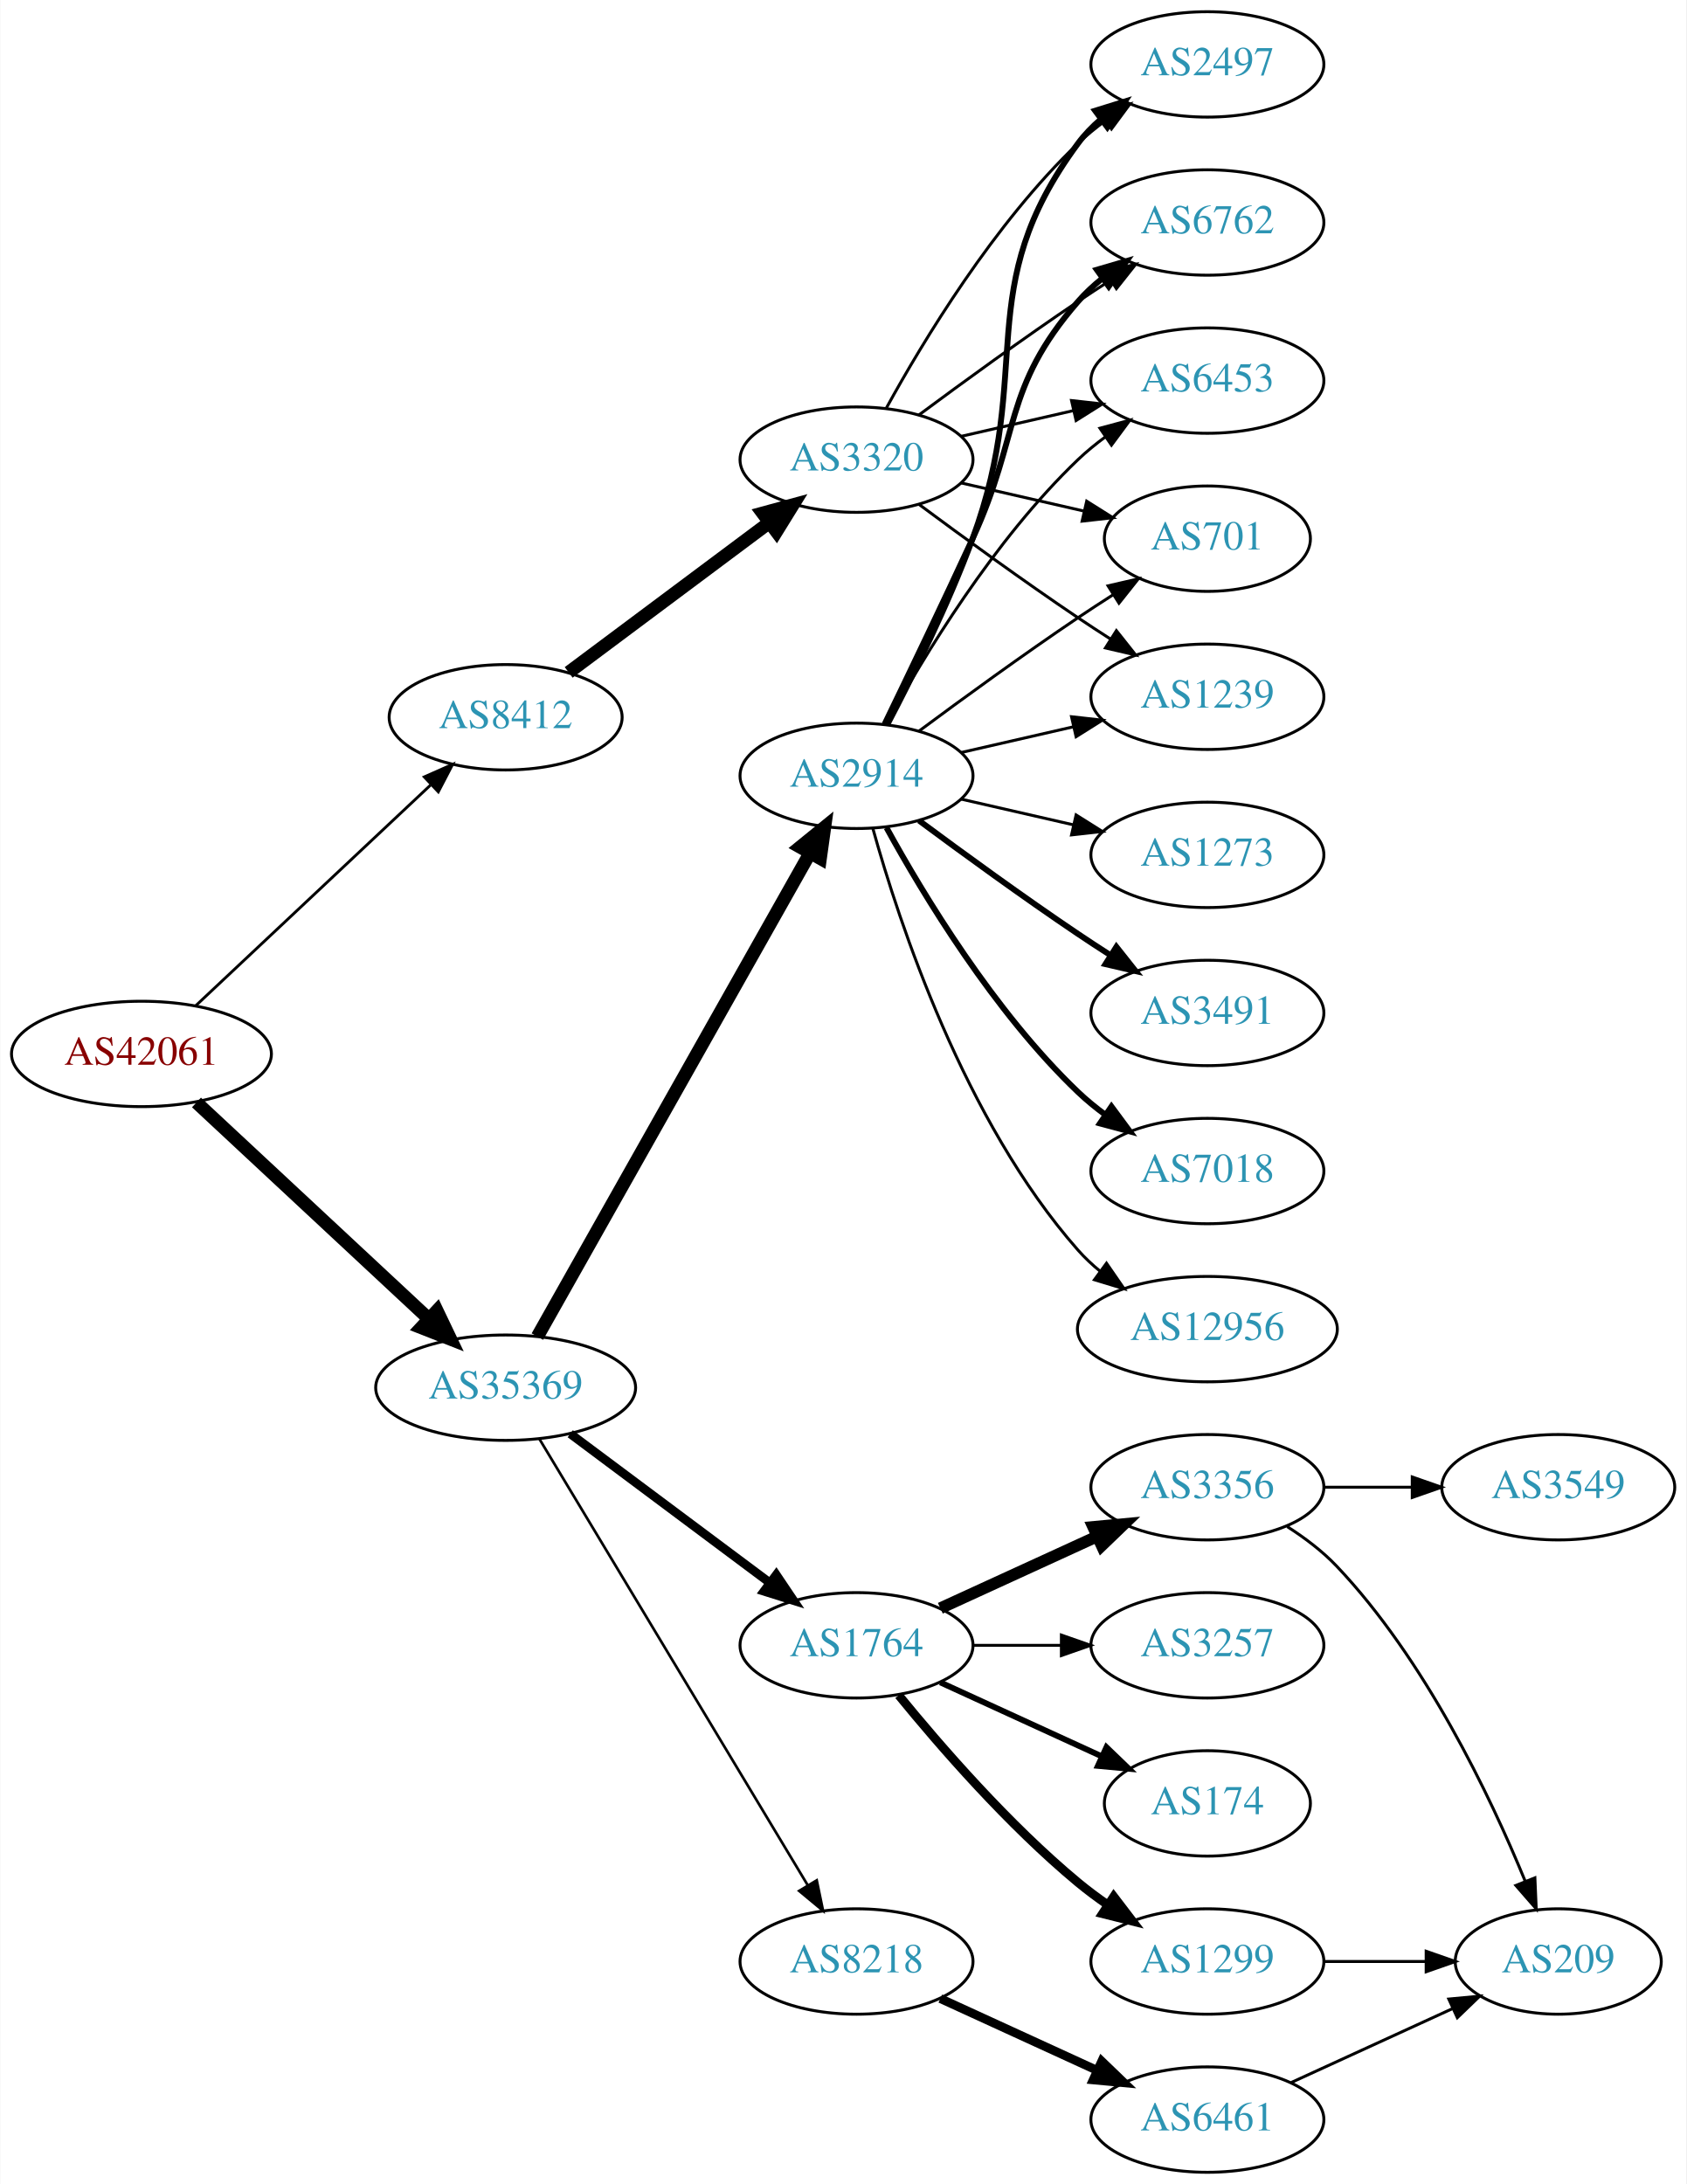
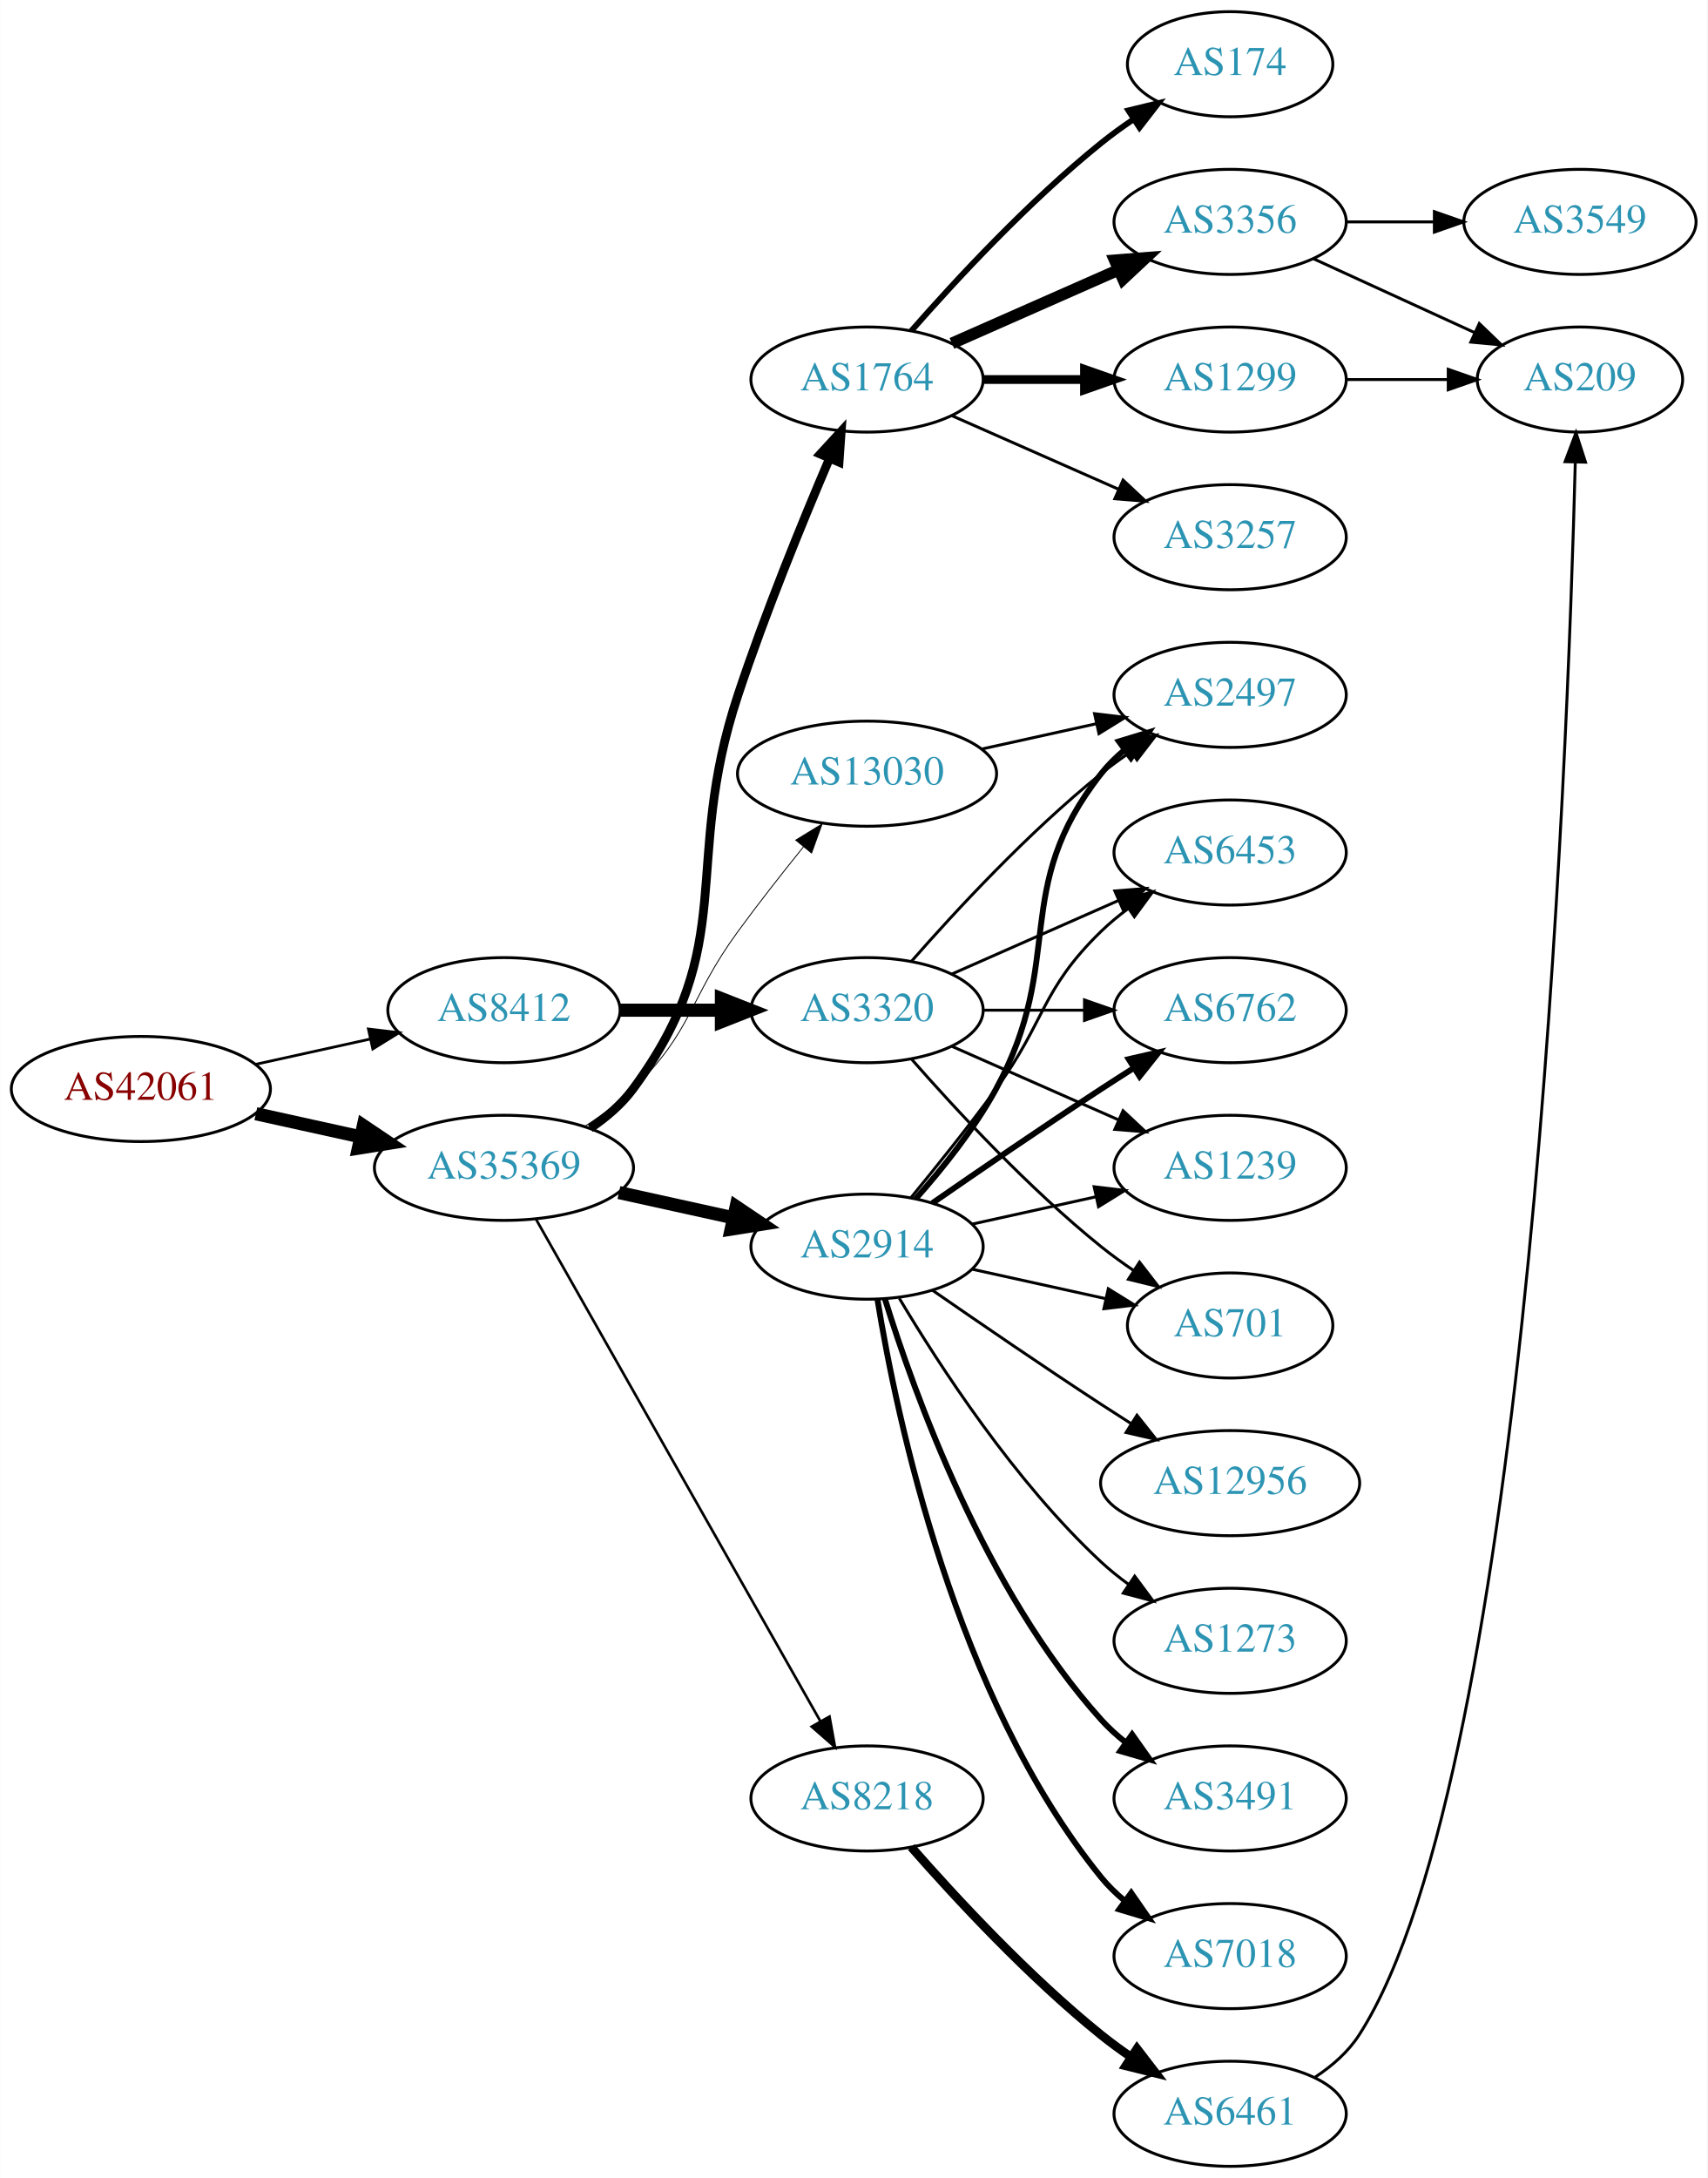
- <svg xmlns="http://www.w3.org/2000/svg" xmlns:xlink="http://www.w3.org/1999/xlink" width="576pt" height="746pt" viewBox="0.00 0.00 575.76 746.00">
+ <svg xmlns="http://www.w3.org/2000/svg" xmlns:xlink="http://www.w3.org/1999/xlink" width="585pt" height="746pt" viewBox="0.00 0.00 584.86 746.00">
  <g id="graph0" class="graph" transform="scale(1 1) rotate(0) translate(4 742)">
-     <polygon fill="white" stroke="none" points="-4,4 -4,-742 571.762,-742 571.762,4 -4,4" />
+     <polygon fill="white" stroke="none" points="-4,4 -4,-742 580.862,-742 580.862,4 -4,4" />
    <g id="node1" class="node">
      <g id="a_node1">
        <a xlink:href="/asn/42061" xlink:title="AS42061 ~ LINZAG-AS [AT]">
-           <ellipse fill="#ffffff" stroke="black" cx="44.196" cy="-382" rx="44.393" ry="18" />
-           <text text-anchor="middle" x="44.196" y="-378.3" font-family="Times,serif" font-size="14.00" fill="#880000">AS42061</text>
+           <ellipse fill="#ffffff" stroke="black" cx="44.196" cy="-369" rx="44.393" ry="18" />
+           <text text-anchor="middle" x="44.196" y="-365.3" font-family="Times,serif" font-size="14.00" fill="#880000">AS42061</text>
        </a>
      </g>
    </g>
    <g id="node2" class="node">
      <g id="a_node2">
        <a xlink:href="/asn/8412" xlink:title="AS8412 ~ Rennweg 97-99 [AT]">
-           <ellipse fill="#ffffff" stroke="black" cx="168.588" cy="-497" rx="39.794" ry="18" />
-           <text text-anchor="middle" x="168.588" y="-493.3" font-family="Times,serif" font-size="14.00" fill="#2c94b3">AS8412</text>
+           <ellipse fill="#ffffff" stroke="black" cx="168.588" cy="-396" rx="39.794" ry="18" />
+           <text text-anchor="middle" x="168.588" y="-392.3" font-family="Times,serif" font-size="14.00" fill="#2c94b3">AS8412</text>
        </a>
      </g>
    </g>
    <g id="edge1" class="edge">
-       <path fill="none" stroke="black" stroke-width="0.964" d="M62.732,-398.477C83.754,-418.229 119.12,-451.459 142.898,-473.801" />
-       <polygon fill="black" stroke="black" stroke-width="0.964" points="140.795,-476.628 150.48,-480.925 145.588,-471.526 140.795,-476.628" />
+       <path fill="none" stroke="black" stroke-width="0.931" d="M83.586,-377.469C95.977,-380.202 109.824,-383.257 122.644,-386.085" />
+       <polygon fill="black" stroke="black" stroke-width="0.931" points="122.14,-389.558 132.659,-388.295 123.648,-382.722 122.14,-389.558" />
    </g>
    <g id="node3" class="node">
      <g id="a_node3">
        <a xlink:href="/asn/35369" xlink:title="AS35369 ~ LINZAG-TELEKOM-AS [AT]">
-           <ellipse fill="#ffffff" stroke="black" cx="168.588" cy="-268" rx="44.393" ry="18" />
-           <text text-anchor="middle" x="168.588" y="-264.3" font-family="Times,serif" font-size="14.00" fill="#2c94b3">AS35369</text>
+           <ellipse fill="#ffffff" stroke="black" cx="168.588" cy="-342" rx="44.393" ry="18" />
+           <text text-anchor="middle" x="168.588" y="-338.3" font-family="Times,serif" font-size="14.00" fill="#2c94b3">AS35369</text>
        </a>
      </g>
    </g>
    <g id="edge2" class="edge">
-       <path fill="none" stroke="black" stroke-width="4.5" d="M62.993,-365.423C83.841,-346.005 118.534,-313.691 142.202,-291.646" />
-       <polygon fill="black" stroke="black" stroke-width="4.5" points="145.136,-294.294 149.77,-284.597 139.769,-288.531 145.136,-294.294" />
+       <path fill="none" stroke="black" stroke-width="4.5" d="M83.586,-360.531C94.978,-358.018 107.6,-355.233 119.525,-352.603" />
+       <polygon fill="black" stroke="black" stroke-width="4.5" points="120.418,-356.438 129.335,-350.439 118.721,-348.748 120.418,-356.438" />
    </g>
    <g id="node4" class="node">
      <g id="a_node4">
        <a xlink:href="/asn/3320" xlink:title="AS3320 ~ DTAG [DE]">
-           <ellipse fill="#ffffff" stroke="black" cx="288.431" cy="-585" rx="39.794" ry="18" />
-           <text text-anchor="middle" x="288.431" y="-581.3" font-family="Times,serif" font-size="14.00" fill="#2c94b3">AS3320</text>
+           <ellipse fill="#ffffff" stroke="black" cx="292.98" cy="-396" rx="39.794" ry="18" />
+           <text text-anchor="middle" x="292.98" y="-392.3" font-family="Times,serif" font-size="14.00" fill="#2c94b3">AS3320</text>
        </a>
      </g>
    </g>
    <g id="edge3" class="edge">
-       <path fill="none" stroke="black" stroke-width="4.5" d="M190.115,-512.328C209.093,-526.501 237.484,-547.702 258.709,-563.552" />
-       <polygon fill="black" stroke="black" stroke-width="4.5" points="256.376,-566.723 266.744,-569.552 261.088,-560.414 256.376,-566.723" />
+       <path fill="none" stroke="black" stroke-width="4.5" d="M208.314,-396C219.252,-396 231.303,-396 242.769,-396" />
+       <polygon fill="black" stroke="black" stroke-width="4.5" points="243.087,-399.938 253.087,-396 243.087,-392.063 243.087,-399.938" />
    </g>
    <g id="node10" class="node">
      <g id="a_node10">
        <a xlink:href="/asn/2914" xlink:title="AS2914 ~ NTT America, Inc. [US]">
-           <ellipse fill="#ffffff" stroke="black" cx="288.431" cy="-477" rx="39.794" ry="18" />
-           <text text-anchor="middle" x="288.431" y="-473.3" font-family="Times,serif" font-size="14.00" fill="#2c94b3">AS2914</text>
+           <ellipse fill="#ffffff" stroke="black" cx="292.98" cy="-315" rx="39.794" ry="18" />
+           <text text-anchor="middle" x="292.98" y="-311.3" font-family="Times,serif" font-size="14.00" fill="#2c94b3">AS2914</text>
        </a>
      </g>
    </g>
    <g id="edge9" class="edge">
-       <path fill="none" stroke="black" stroke-width="4.5" d="M179.433,-285.46C200.098,-322.112 248.105,-407.254 272.551,-450.61" />
-       <polygon fill="black" stroke="black" stroke-width="4.5" points="269.19,-452.666 277.531,-459.443 276.05,-448.798 269.19,-452.666" />
+       <path fill="none" stroke="black" stroke-width="4.5" d="M207.978,-333.531C220.369,-330.798 234.216,-327.743 247.036,-324.915" />
+       <polygon fill="black" stroke="black" stroke-width="4.5" points="248.134,-328.705 257.051,-322.705 246.438,-321.015 248.134,-328.705" />
    </g>
    <g id="node11" class="node">
      <g id="a_node11">
-         <a xlink:href="/asn/1764" xlink:title="AS1764 ~ NEXTLAYER-AS [AT]">
-           <ellipse fill="#ffffff" stroke="black" cx="288.431" cy="-180" rx="39.794" ry="18" />
-           <text text-anchor="middle" x="288.431" y="-176.3" font-family="Times,serif" font-size="14.00" fill="#2c94b3">AS1764</text>
+         <a xlink:href="/asn/8218" xlink:title="AS8218 ~ legacy Neotelecoms [FR]">
+           <ellipse fill="#ffffff" stroke="black" cx="292.98" cy="-126" rx="39.794" ry="18" />
+           <text text-anchor="middle" x="292.98" y="-122.3" font-family="Times,serif" font-size="14.00" fill="#2c94b3">AS8218</text>
        </a>
      </g>
    </g>
    <g id="edge10" class="edge">
-       <path fill="none" stroke="black" stroke-width="3" d="M190.656,-252.267C209.625,-238.102 237.67,-217.159 258.693,-201.46" />
-       <polygon fill="black" stroke="black" stroke-width="3" points="261.022,-204.089 266.94,-195.302 256.833,-198.481 261.022,-204.089" />
+       <path fill="none" stroke="black" stroke-width="0.9" d="M179.604,-324.324C201.084,-286.416 251.677,-197.127 276.998,-152.441" />
+       <polygon fill="black" stroke="black" stroke-width="0.9" points="280.113,-154.043 281.998,-143.617 274.023,-150.592 280.113,-154.043" />
    </g>
    <g id="node12" class="node">
      <g id="a_node12">
-         <a xlink:href="/asn/8218" xlink:title="AS8218 ~ legacy Neotelecoms [FR]">
-           <ellipse fill="#ffffff" stroke="black" cx="288.431" cy="-72" rx="39.794" ry="18" />
-           <text text-anchor="middle" x="288.431" y="-68.3" font-family="Times,serif" font-size="14.00" fill="#2c94b3">AS8218</text>
+         <a xlink:href="/asn/1764" xlink:title="AS1764 ~ NEXTLAYER-AS [AT]">
+           <ellipse fill="#ffffff" stroke="black" cx="292.98" cy="-612" rx="39.794" ry="18" />
+           <text text-anchor="middle" x="292.98" y="-608.3" font-family="Times,serif" font-size="14.00" fill="#2c94b3">AS1764</text>
        </a>
      </g>
    </g>
    <g id="edge11" class="edge">
-       <path fill="none" stroke="black" stroke-width="0.9" d="M180.046,-250.606C200.793,-216.1 247.26,-138.814 271.707,-98.153" />
-       <polygon fill="black" stroke="black" stroke-width="0.9" points="274.843,-99.728 276.996,-89.355 268.844,-96.121 274.843,-99.728" />
+       <path fill="none" stroke="black" stroke-width="3" d="M198.146,-355.555C203.645,-359.26 208.895,-363.737 212.784,-369 249.688,-418.941 229.219,-445.066 248.784,-504 258.109,-532.088 270.914,-563.412 280.159,-585.061" />
+       <polygon fill="black" stroke="black" stroke-width="3" points="276.96,-586.481 284.13,-594.28 283.388,-583.712 276.96,-586.481" />
+     </g>
+     <g id="node13" class="node">
+       <g id="a_node13">
+         <a xlink:href="/asn/13030" xlink:title="AS13030 ~ Init7 (Switzerland) Ltd. [CH]">
+           <ellipse fill="#ffffff" stroke="black" cx="292.98" cy="-477" rx="44.393" ry="18" />
+           <text text-anchor="middle" x="292.98" y="-473.3" font-family="Times,serif" font-size="14.00" fill="#2c94b3">AS13030</text>
+         </a>
+       </g>
+     </g>
+     <g id="edge12" class="edge">
+       <path fill="none" stroke="black" stroke-width="0.3" d="M196.472,-356.329C202.196,-360.036 207.962,-364.318 212.784,-369 233.478,-389.094 231.759,-399.716 248.784,-423 255.837,-432.646 263.935,-442.954 271.2,-451.951" />
+       <polygon fill="black" stroke="black" stroke-width="0.3" points="268.554,-454.245 277.583,-459.789 273.982,-449.825 268.554,-454.245" />
    </g>
    <g id="node5" class="node">
      <g id="a_node5">
-         <a xlink:href="/asn/701" xlink:title="AS701 ~ UUNET [US]">
-           <ellipse fill="#ffffff" stroke="black" cx="408.273" cy="-558" rx="35.194" ry="18" />
-           <text text-anchor="middle" x="408.273" y="-554.3" font-family="Times,serif" font-size="14.00" fill="#2c94b3">AS701</text>
+         <a xlink:href="/asn/6762" xlink:title="AS6762 ~ TELECOM ITALIA SPARKLE S.p.A. [IT]">
+           <ellipse fill="#ffffff" stroke="black" cx="417.373" cy="-396" rx="39.794" ry="18" />
+           <text text-anchor="middle" x="417.373" y="-392.3" font-family="Times,serif" font-size="14.00" fill="#2c94b3">AS6762</text>
        </a>
      </g>
    </g>
    <g id="edge4" class="edge">
-       <path fill="none" stroke="black" d="M324.15,-577.045C337.243,-574.045 352.265,-570.604 365.906,-567.478" />
-       <polygon fill="black" stroke="black" points="367.047,-570.807 376.013,-565.162 365.484,-563.984 367.047,-570.807" />
+       <path fill="none" stroke="black" d="M332.706,-396C343.644,-396 355.695,-396 367.161,-396" />
+       <polygon fill="black" stroke="black" points="367.479,-399.5 377.479,-396 367.479,-392.5 367.479,-399.5" />
    </g>
    <g id="node6" class="node">
      <g id="a_node6">
        <a xlink:href="/asn/1239" xlink:title="AS1239 ~ Sprint [US]">
-           <ellipse fill="#ffffff" stroke="black" cx="408.273" cy="-504" rx="39.794" ry="18" />
-           <text text-anchor="middle" x="408.273" y="-500.3" font-family="Times,serif" font-size="14.00" fill="#2c94b3">AS1239</text>
+           <ellipse fill="#ffffff" stroke="black" cx="417.373" cy="-342" rx="39.794" ry="18" />
+           <text text-anchor="middle" x="417.373" y="-338.3" font-family="Times,serif" font-size="14.00" fill="#2c94b3">AS1239</text>
        </a>
      </g>
    </g>
    <g id="edge5" class="edge">
-       <path fill="none" stroke="black" d="M309.761,-569.723C324.623,-558.696 345.368,-543.593 364.077,-531 367.626,-528.611 371.377,-526.161 375.125,-523.758" />
-       <polygon fill="black" stroke="black" points="377.193,-526.591 383.774,-518.288 373.451,-520.675 377.193,-526.591" />
+       <path fill="none" stroke="black" d="M322.06,-383.611C339.008,-376.134 360.805,-366.517 379.174,-358.412" />
+       <polygon fill="black" stroke="black" points="380.688,-361.57 388.424,-354.331 377.862,-355.166 380.688,-361.57" />
    </g>
    <g id="node7" class="node">
      <g id="a_node7">
        <a xlink:href="/asn/2497" xlink:title="AS2497 ~ Internet Initiative Japan Inc. [JP]">
-           <ellipse fill="#ffffff" stroke="black" cx="408.273" cy="-720" rx="39.794" ry="18" />
-           <text text-anchor="middle" x="408.273" y="-716.3" font-family="Times,serif" font-size="14.00" fill="#2c94b3">AS2497</text>
+           <ellipse fill="#ffffff" stroke="black" cx="417.373" cy="-504" rx="39.794" ry="18" />
+           <text text-anchor="middle" x="417.373" y="-500.3" font-family="Times,serif" font-size="14.00" fill="#2c94b3">AS2497</text>
        </a>
      </g>
    </g>
    <g id="edge6" class="edge">
-       <path fill="none" stroke="black" d="M298.672,-602.713C311.218,-625.561 335.394,-665.611 364.077,-693 366.946,-695.739 370.134,-698.347 373.443,-700.785" />
-       <polygon fill="black" stroke="black" points="371.567,-703.742 381.803,-706.477 375.507,-697.956 371.567,-703.742" />
+       <path fill="none" stroke="black" d="M308.133,-412.663C323.234,-429.894 348.355,-457.024 373.176,-477 376.432,-479.62 379.957,-482.192 383.542,-484.646" />
+       <polygon fill="black" stroke="black" points="381.629,-487.577 391.914,-490.121 385.46,-481.719 381.629,-487.577" />
    </g>
    <g id="node8" class="node">
      <g id="a_node8">
-         <a xlink:href="/asn/6762" xlink:title="AS6762 ~ TELECOM ITALIA SPARKLE S.p.A. [IT]">
-           <ellipse fill="#ffffff" stroke="black" cx="408.273" cy="-666" rx="39.794" ry="18" />
-           <text text-anchor="middle" x="408.273" y="-662.3" font-family="Times,serif" font-size="14.00" fill="#2c94b3">AS6762</text>
+         <a xlink:href="/asn/701" xlink:title="AS701 ~ UUNET [US]">
+           <ellipse fill="#ffffff" stroke="black" cx="417.373" cy="-288" rx="35.194" ry="18" />
+           <text text-anchor="middle" x="417.373" y="-284.3" font-family="Times,serif" font-size="14.00" fill="#2c94b3">AS701</text>
        </a>
      </g>
    </g>
    <g id="edge7" class="edge">
-       <path fill="none" stroke="black" d="M309.761,-600.277C324.623,-611.304 345.368,-626.407 364.077,-639 367.626,-641.389 371.377,-643.839 375.125,-646.242" />
-       <polygon fill="black" stroke="black" points="373.451,-649.325 383.774,-651.712 377.193,-643.409 373.451,-649.325" />
+       <path fill="none" stroke="black" d="M308.133,-379.337C323.234,-362.106 348.355,-334.976 373.176,-315 376.682,-312.179 380.5,-309.413 384.368,-306.792" />
+       <polygon fill="black" stroke="black" points="386.325,-309.694 392.813,-301.318 382.518,-303.82 386.325,-309.694" />
    </g>
    <g id="node9" class="node">
      <g id="a_node9">
        <a xlink:href="/asn/6453" xlink:title="AS6453 ~ TATA COMMUNICATIONS (AMERICA) INC [US]">
-           <ellipse fill="#ffffff" stroke="black" cx="408.273" cy="-612" rx="39.794" ry="18" />
-           <text text-anchor="middle" x="408.273" y="-608.3" font-family="Times,serif" font-size="14.00" fill="#2c94b3">AS6453</text>
+           <ellipse fill="#ffffff" stroke="black" cx="417.373" cy="-450" rx="39.794" ry="18" />
+           <text text-anchor="middle" x="417.373" y="-446.3" font-family="Times,serif" font-size="14.00" fill="#2c94b3">AS6453</text>
        </a>
      </g>
    </g>
    <g id="edge8" class="edge">
-       <path fill="none" stroke="black" d="M324.15,-592.955C336.15,-595.704 349.771,-598.825 362.463,-601.733" />
-       <polygon fill="black" stroke="black" points="361.866,-605.187 372.395,-604.009 363.429,-598.364 361.866,-605.187" />
-     </g>
-     <g id="edge23" class="edge">
-       <path fill="none" stroke="black" d="M309.761,-492.277C324.623,-503.304 345.368,-518.407 364.077,-531 367.895,-533.569 371.945,-536.21 375.975,-538.786" />
-       <polygon fill="black" stroke="black" points="374.344,-541.895 384.669,-544.271 378.079,-535.975 374.344,-541.895" />
+       <path fill="none" stroke="black" d="M322.06,-408.389C339.008,-415.866 360.805,-425.483 379.174,-433.588" />
+       <polygon fill="black" stroke="black" points="377.862,-436.834 388.424,-437.669 380.688,-430.43 377.862,-436.834" />
+     </g>
+     <g id="edge19" class="edge">
+       <path fill="none" stroke="black" stroke-width="2" d="M315.337,-329.901C331.188,-340.877 353.391,-356.079 373.176,-369 376.758,-371.339 380.529,-373.759 384.289,-376.144" />
+       <polygon fill="black" stroke="black" stroke-width="2" points="382.623,-379.231 392.95,-381.596 386.352,-373.307 382.623,-379.231" />
    </g>
    <g id="edge16" class="edge">
-       <path fill="none" stroke="black" d="M324.15,-484.955C336.15,-487.704 349.771,-490.825 362.463,-493.733" />
-       <polygon fill="black" stroke="black" points="361.866,-497.187 372.395,-496.009 363.429,-490.364 361.866,-497.187" />
+       <path fill="none" stroke="black" d="M329.053,-322.737C342.24,-325.646 357.42,-328.995 371.386,-332.076" />
+       <polygon fill="black" stroke="black" points="370.776,-335.525 381.295,-334.262 372.284,-328.69 370.776,-335.525" />
+     </g>
+     <g id="edge15" class="edge">
+       <path fill="none" stroke="black" stroke-width="2" d="M309.652,-331.404C318.696,-341.579 329.718,-355.29 337.176,-369 361.355,-413.446 341.878,-437.246 373.176,-477 375.502,-479.953 378.245,-482.67 381.204,-485.147" />
+       <polygon fill="black" stroke="black" stroke-width="2" points="379.264,-488.064 389.401,-491.145 383.397,-482.415 379.264,-488.064" />
+     </g>
+     <g id="edge22" class="edge">
+       <path fill="none" stroke="black" d="M329.053,-307.263C343.287,-304.123 359.841,-300.471 374.686,-297.196" />
+       <polygon fill="black" stroke="black" points="375.628,-300.572 384.64,-295 374.12,-293.737 375.628,-300.572" />
+     </g>
+     <g id="edge20" class="edge">
+       <path fill="none" stroke="black" d="M307.983,-331.731C316.631,-342.25 327.823,-356.208 337.176,-369 354.201,-392.284 352.483,-402.906 373.176,-423 376.022,-425.763 379.195,-428.386 382.496,-430.834" />
+       <polygon fill="black" stroke="black" points="380.612,-433.786 390.843,-436.538 384.561,-428.006 380.612,-433.786" />
+     </g>
+     <g id="node15" class="node">
+       <g id="a_node15">
+         <a xlink:href="/asn/3491" xlink:title="AS3491 ~ PCCW Global, Inc. [US]">
+           <ellipse fill="#ffffff" stroke="black" cx="417.373" cy="-126" rx="39.794" ry="18" />
+           <text text-anchor="middle" x="417.373" y="-122.3" font-family="Times,serif" font-size="14.00" fill="#2c94b3">AS3491</text>
+         </a>
+       </g>
+     </g>
+     <g id="edge14" class="edge">
+       <path fill="none" stroke="black" stroke-width="2" d="M299.118,-297.06C309.021,-265.021 333.359,-197.188 373.176,-153 375.693,-150.208 378.564,-147.599 381.603,-145.188" />
+       <polygon fill="black" stroke="black" stroke-width="2" points="383.786,-147.93 389.911,-139.285 379.732,-142.224 383.786,-147.93" />
+     </g>
+     <g id="node16" class="node">
+       <g id="a_node16">
+         <a xlink:href="/asn/7018" xlink:title="AS7018 ~ AT&amp;T Services, Inc. [US]">
+           <ellipse fill="#ffffff" stroke="black" cx="417.373" cy="-72" rx="39.794" ry="18" />
+           <text text-anchor="middle" x="417.373" y="-68.3" font-family="Times,serif" font-size="14.00" fill="#2c94b3">AS7018</text>
+         </a>
+       </g>
    </g>
    <g id="edge17" class="edge">
-       <path fill="none" stroke="black" stroke-width="2" d="M298.998,-494.606C307.484,-510.745 319.784,-535.484 328.077,-558 349.538,-616.27 327.174,-643.059 364.077,-693 366.311,-696.023 368.994,-698.786 371.914,-701.293" />
-       <polygon fill="black" stroke="black" stroke-width="2" points="369.94,-704.186 380.058,-707.331 374.109,-698.563 369.94,-704.186" />
-     </g>
-     <g id="edge20" class="edge">
-       <path fill="none" stroke="black" stroke-width="2" d="M298.012,-494.633C305.936,-510.998 317.972,-536.065 328.077,-558 344.561,-593.781 338.243,-609.258 364.077,-639 366.542,-641.838 369.379,-644.477 372.397,-646.906" />
-       <polygon fill="black" stroke="black" stroke-width="2" points="370.507,-649.858 380.675,-652.836 374.583,-644.167 370.507,-649.858" />
-     </g>
-     <g id="edge22" class="edge">
-       <path fill="none" stroke="black" d="M298.672,-494.713C311.218,-517.561 335.394,-557.611 364.077,-585 366.946,-587.739 370.134,-590.347 373.443,-592.785" />
-       <polygon fill="black" stroke="black" points="371.567,-595.742 381.803,-598.477 375.507,-589.956 371.567,-595.742" />
+       <path fill="none" stroke="black" stroke-width="2" d="M296.561,-296.822C303.016,-257.003 323.088,-160.714 373.176,-99 375.545,-96.082 378.318,-93.388 381.295,-90.925" />
+       <polygon fill="black" stroke="black" stroke-width="2" points="383.486,-93.659 389.517,-84.948 379.371,-87.997 383.486,-93.659" />
    </g>
    <g id="node17" class="node">
      <g id="a_node17">
-         <a xlink:href="/asn/3491" xlink:title="AS3491 ~ PCCW Global, Inc. [US]">
-           <ellipse fill="#ffffff" stroke="black" cx="408.273" cy="-396" rx="39.794" ry="18" />
-           <text text-anchor="middle" x="408.273" y="-392.3" font-family="Times,serif" font-size="14.00" fill="#2c94b3">AS3491</text>
+         <a xlink:href="/asn/12956" xlink:title="AS12956 ~ TELXIUS [ES]">
+           <ellipse fill="#ffffff" stroke="black" cx="417.373" cy="-234" rx="44.393" ry="18" />
+           <text text-anchor="middle" x="417.373" y="-230.3" font-family="Times,serif" font-size="14.00" fill="#2c94b3">AS12956</text>
        </a>
      </g>
    </g>
    <g id="edge18" class="edge">
-       <path fill="none" stroke="black" stroke-width="2" d="M309.761,-461.723C324.623,-450.696 345.368,-435.593 364.077,-423 367.626,-420.611 371.377,-418.161 375.125,-415.758" />
-       <polygon fill="black" stroke="black" stroke-width="2" points="377.193,-418.591 383.774,-410.288 373.451,-412.675 377.193,-418.591" />
+       <path fill="none" stroke="black" d="M315.337,-300.099C331.188,-289.123 353.391,-273.921 373.176,-261 376.497,-258.831 379.98,-256.594 383.466,-254.379" />
+       <polygon fill="black" stroke="black" points="385.455,-257.262 392.048,-248.968 381.722,-251.34 385.455,-257.262" />
    </g>
    <g id="node18" class="node">
      <g id="a_node18">
-         <a xlink:href="/asn/7018" xlink:title="AS7018 ~ AT&amp;T Services, Inc. [US]">
-           <ellipse fill="#ffffff" stroke="black" cx="408.273" cy="-342" rx="39.794" ry="18" />
-           <text text-anchor="middle" x="408.273" y="-338.3" font-family="Times,serif" font-size="14.00" fill="#2c94b3">AS7018</text>
-         </a>
-       </g>
-     </g>
-     <g id="edge19" class="edge">
-       <path fill="none" stroke="black" stroke-width="2" d="M298.672,-459.287C311.218,-436.439 335.394,-396.389 364.077,-369 366.946,-366.261 370.134,-363.653 373.443,-361.215" />
-       <polygon fill="black" stroke="black" stroke-width="2" points="375.507,-364.044 381.803,-355.523 371.567,-358.258 375.507,-364.044" />
+         <a xlink:href="/asn/1273" xlink:title="AS1273 ~ Vodafone Group PLC [EU]">
+           <ellipse fill="#ffffff" stroke="black" cx="417.373" cy="-180" rx="39.794" ry="18" />
+           <text text-anchor="middle" x="417.373" y="-176.3" font-family="Times,serif" font-size="14.00" fill="#2c94b3">AS1273</text>
+         </a>
+       </g>
+     </g>
+     <g id="edge21" class="edge">
+       <path fill="none" stroke="black" d="M304.026,-297.329C317.597,-274.528 343.529,-234.528 373.176,-207 376.083,-204.301 379.296,-201.72 382.62,-199.297" />
+       <polygon fill="black" stroke="black" points="384.679,-202.13 390.998,-193.625 380.755,-196.333 384.679,-202.13" />
+     </g>
+     <g id="node14" class="node">
+       <g id="a_node14">
+         <a xlink:href="/asn/6461" xlink:title="AS6461 ~ Zayo Bandwidth [US]">
+           <ellipse fill="#ffffff" stroke="black" cx="417.373" cy="-18" rx="39.794" ry="18" />
+           <text text-anchor="middle" x="417.373" y="-14.3" font-family="Times,serif" font-size="14.00" fill="#2c94b3">AS6461</text>
+         </a>
+       </g>
+     </g>
+     <g id="edge13" class="edge">
+       <path fill="none" stroke="black" stroke-width="3" d="M308.133,-109.337C323.234,-92.106 348.355,-64.976 373.176,-45 376.432,-42.38 379.957,-39.808 383.542,-37.354" />
+       <polygon fill="black" stroke="black" stroke-width="3" points="385.46,-40.281 391.914,-31.879 381.629,-34.423 385.46,-40.281" />
    </g>
    <g id="node19" class="node">
      <g id="a_node19">
-         <a xlink:href="/asn/12956" xlink:title="AS12956 ~ TELXIUS [ES]">
-           <ellipse fill="#ffffff" stroke="black" cx="408.273" cy="-288" rx="44.393" ry="18" />
-           <text text-anchor="middle" x="408.273" y="-284.3" font-family="Times,serif" font-size="14.00" fill="#2c94b3">AS12956</text>
-         </a>
-       </g>
-     </g>
-     <g id="edge21" class="edge">
-       <path fill="none" stroke="black" d="M294.004,-459.054C302.909,-427.005 325.194,-359.158 364.077,-315 366.368,-312.399 368.969,-309.962 371.732,-307.699" />
-       <polygon fill="black" stroke="black" points="373.811,-310.515 379.826,-301.792 369.685,-304.86 373.811,-310.515" />
+         <a xlink:href="/asn/1299" xlink:title="AS1299 ~ Telia Carrier [EU]">
+           <ellipse fill="#ffffff" stroke="black" cx="417.373" cy="-612" rx="39.794" ry="18" />
+           <text text-anchor="middle" x="417.373" y="-608.3" font-family="Times,serif" font-size="14.00" fill="#2c94b3">AS1299</text>
+         </a>
+       </g>
+     </g>
+     <g id="edge23" class="edge">
+       <path fill="none" stroke="black" stroke-width="3" d="M332.706,-612C343.644,-612 355.695,-612 367.161,-612" />
+       <polygon fill="black" stroke="black" stroke-width="3" points="367.479,-615.5 377.479,-612 367.479,-608.5 367.479,-615.5" />
    </g>
    <g id="node20" class="node">
      <g id="a_node20">
-         <a xlink:href="/asn/1273" xlink:title="AS1273 ~ Vodafone Group PLC [EU]">
-           <ellipse fill="#ffffff" stroke="black" cx="408.273" cy="-450" rx="39.794" ry="18" />
-           <text text-anchor="middle" x="408.273" y="-446.3" font-family="Times,serif" font-size="14.00" fill="#2c94b3">AS1273</text>
+         <a xlink:href="/asn/3257" xlink:title="AS3257 ~ GTT [DE]">
+           <ellipse fill="#ffffff" stroke="black" cx="417.373" cy="-558" rx="39.794" ry="18" />
+           <text text-anchor="middle" x="417.373" y="-554.3" font-family="Times,serif" font-size="14.00" fill="#2c94b3">AS3257</text>
        </a>
      </g>
    </g>
    <g id="edge24" class="edge">
-       <path fill="none" stroke="black" d="M324.15,-469.045C336.15,-466.296 349.771,-463.175 362.463,-460.267" />
-       <polygon fill="black" stroke="black" points="363.429,-463.636 372.395,-457.991 361.866,-456.813 363.429,-463.636" />
-     </g>
-     <g id="node13" class="node">
-       <g id="a_node13">
-         <a xlink:href="/asn/174" xlink:title="AS174 ~ Cogent Communications [US]">
-           <ellipse fill="#ffffff" stroke="black" cx="408.273" cy="-126" rx="35.194" ry="18" />
-           <text text-anchor="middle" x="408.273" y="-122.3" font-family="Times,serif" font-size="14.00" fill="#2c94b3">AS174</text>
-         </a>
-       </g>
-     </g>
-     <g id="edge12" class="edge">
-       <path fill="none" stroke="black" stroke-width="2" d="M317.06,-167.339C333.476,-159.817 354.457,-150.202 372.054,-142.139" />
-       <polygon fill="black" stroke="black" stroke-width="2" points="373.799,-145.189 381.432,-137.842 370.883,-138.826 373.799,-145.189" />
-     </g>
-     <g id="node14" class="node">
-       <g id="a_node14">
-         <a xlink:href="/asn/3356" xlink:title="AS3356 ~ Level 3 Parent, LLC [US]">
-           <ellipse fill="#ffffff" stroke="black" cx="408.273" cy="-234" rx="39.794" ry="18" />
-           <text text-anchor="middle" x="408.273" y="-230.3" font-family="Times,serif" font-size="14.00" fill="#2c94b3">AS3356</text>
-         </a>
-       </g>
-     </g>
-     <g id="edge13" class="edge">
-       <path fill="none" stroke="black" stroke-width="4" d="M317.06,-192.661C333.017,-199.973 353.287,-209.261 370.57,-217.181" />
-       <polygon fill="black" stroke="black" stroke-width="4" points="369.269,-220.435 379.818,-221.419 372.185,-214.071 369.269,-220.435" />
-     </g>
-     <g id="node15" class="node">
-       <g id="a_node15">
-         <a xlink:href="/asn/3257" xlink:title="AS3257 ~ GTT [DE]">
-           <ellipse fill="#ffffff" stroke="black" cx="408.273" cy="-180" rx="39.794" ry="18" />
-           <text text-anchor="middle" x="408.273" y="-176.3" font-family="Times,serif" font-size="14.00" fill="#2c94b3">AS3257</text>
-         </a>
-       </g>
-     </g>
-     <g id="edge14" class="edge">
-       <path fill="none" stroke="black" d="M328.343,-180C337.897,-180 348.246,-180 358.209,-180" />
-       <polygon fill="black" stroke="black" points="358.402,-183.5 368.402,-180 358.402,-176.5 358.402,-183.5" />
-     </g>
-     <g id="node16" class="node">
-       <g id="a_node16">
-         <a xlink:href="/asn/1299" xlink:title="AS1299 ~ Telia Carrier [EU]">
-           <ellipse fill="#ffffff" stroke="black" cx="408.273" cy="-72" rx="39.794" ry="18" />
-           <text text-anchor="middle" x="408.273" y="-68.3" font-family="Times,serif" font-size="14.00" fill="#2c94b3">AS1299</text>
-         </a>
-       </g>
-     </g>
-     <g id="edge15" class="edge">
-       <path fill="none" stroke="black" stroke-width="3" d="M302.85,-162.935C316.964,-145.625 340.379,-118.655 364.077,-99 367.294,-96.332 370.794,-93.73 374.365,-91.259" />
-       <polygon fill="black" stroke="black" stroke-width="3" points="376.288,-94.183 382.721,-85.764 372.442,-88.334 376.288,-94.183" />
+       <path fill="none" stroke="black" d="M322.06,-599.611C339.008,-592.134 360.805,-582.517 379.174,-574.412" />
+       <polygon fill="black" stroke="black" points="380.688,-577.57 388.424,-570.331 377.862,-571.166 380.688,-577.57" />
    </g>
    <g id="node21" class="node">
      <g id="a_node21">
-         <a xlink:href="/asn/6461" xlink:title="AS6461 ~ Zayo Bandwidth [US]">
-           <ellipse fill="#ffffff" stroke="black" cx="408.273" cy="-18" rx="39.794" ry="18" />
-           <text text-anchor="middle" x="408.273" y="-14.3" font-family="Times,serif" font-size="14.00" fill="#2c94b3">AS6461</text>
+         <a xlink:href="/asn/174" xlink:title="AS174 ~ Cogent Communications [US]">
+           <ellipse fill="#ffffff" stroke="black" cx="417.373" cy="-720" rx="35.194" ry="18" />
+           <text text-anchor="middle" x="417.373" y="-716.3" font-family="Times,serif" font-size="14.00" fill="#2c94b3">AS174</text>
        </a>
      </g>
    </g>
    <g id="edge25" class="edge">
-       <path fill="none" stroke="black" stroke-width="3" d="M317.06,-59.339C333.017,-52.027 353.287,-42.739 370.57,-34.819" />
-       <polygon fill="black" stroke="black" stroke-width="3" points="372.185,-37.929 379.818,-30.581 369.269,-31.565 372.185,-37.929" />
+       <path fill="none" stroke="black" stroke-width="2" d="M308.133,-628.663C323.234,-645.894 348.355,-673.024 373.176,-693 376.682,-695.821 380.5,-698.587 384.368,-701.208" />
+       <polygon fill="black" stroke="black" stroke-width="2" points="382.518,-704.18 392.813,-706.682 386.325,-698.306 382.518,-704.18" />
    </g>
    <g id="node22" class="node">
      <g id="a_node22">
-         <a xlink:href="/asn/3549" xlink:title="AS3549 ~ Level 3 Parent, LLC [US]">
-           <ellipse fill="#ffffff" stroke="black" cx="528.116" cy="-234" rx="39.794" ry="18" />
-           <text text-anchor="middle" x="528.116" y="-230.3" font-family="Times,serif" font-size="14.00" fill="#2c94b3">AS3549</text>
+         <a xlink:href="/asn/3356" xlink:title="AS3356 ~ Level 3 Parent, LLC [US]">
+           <ellipse fill="#ffffff" stroke="black" cx="417.373" cy="-666" rx="39.794" ry="18" />
+           <text text-anchor="middle" x="417.373" y="-662.3" font-family="Times,serif" font-size="14.00" fill="#2c94b3">AS3356</text>
        </a>
      </g>
    </g>
    <g id="edge26" class="edge">
-       <path fill="none" stroke="black" d="M448.186,-234C457.739,-234 468.089,-234 478.052,-234" />
-       <polygon fill="black" stroke="black" points="478.244,-237.5 488.244,-234 478.244,-230.5 478.244,-237.5" />
+       <path fill="none" stroke="black" stroke-width="4" d="M322.06,-624.389C339.008,-631.866 360.805,-641.483 379.174,-649.588" />
+       <polygon fill="black" stroke="black" stroke-width="4" points="377.862,-652.834 388.424,-653.669 380.688,-646.43 377.862,-652.834" />
+     </g>
+     <g id="edge31" class="edge">
+       <path fill="none" stroke="black" d="M332.37,-485.469C344.761,-488.202 358.608,-491.257 371.429,-494.085" />
+       <polygon fill="black" stroke="black" points="370.924,-497.558 381.443,-496.295 372.432,-490.722 370.924,-497.558" />
+     </g>
+     <g id="node24" class="node">
+       <g id="a_node24">
+         <a xlink:href="/asn/209" xlink:title="AS209 ~ CenturyLink Communications, LLC [US]">
+           <ellipse fill="#ffffff" stroke="black" cx="537.215" cy="-612" rx="35.194" ry="18" />
+           <text text-anchor="middle" x="537.215" y="-608.3" font-family="Times,serif" font-size="14.00" fill="#2c94b3">AS209</text>
+         </a>
+       </g>
+     </g>
+     <g id="edge29" class="edge">
+       <path fill="none" stroke="black" d="M446.57,-30.593C452.37,-34.425 457.837,-39.198 461.569,-45 519.993,-135.845 533.027,-481.826 535.624,-583.649" />
+       <polygon fill="black" stroke="black" points="532.128,-583.87 535.867,-593.782 539.126,-583.701 532.128,-583.87" />
+     </g>
+     <g id="edge30" class="edge">
+       <path fill="none" stroke="black" d="M457.285,-612C468.372,-612 480.531,-612 491.914,-612" />
+       <polygon fill="black" stroke="black" points="492.096,-615.5 502.096,-612 492.096,-608.5 492.096,-615.5" />
    </g>
    <g id="node23" class="node">
      <g id="a_node23">
-         <a xlink:href="/asn/209" xlink:title="AS209 ~ CenturyLink Communications, LLC [US]">
-           <ellipse fill="#ffffff" stroke="black" cx="528.116" cy="-72" rx="35.194" ry="18" />
-           <text text-anchor="middle" x="528.116" y="-68.3" font-family="Times,serif" font-size="14.00" fill="#2c94b3">AS209</text>
+         <a xlink:href="/asn/3549" xlink:title="AS3549 ~ Level 3 Parent, LLC [US]">
+           <ellipse fill="#ffffff" stroke="black" cx="537.215" cy="-666" rx="39.794" ry="18" />
+           <text text-anchor="middle" x="537.215" y="-662.3" font-family="Times,serif" font-size="14.00" fill="#2c94b3">AS3549</text>
        </a>
      </g>
    </g>
    <g id="edge27" class="edge">
-       <path fill="none" stroke="black" d="M435.549,-220.543C441.559,-216.697 447.602,-212.135 452.469,-207 482.629,-175.181 504.74,-128.854 516.764,-99.584" />
-       <polygon fill="black" stroke="black" points="520.135,-100.579 520.593,-89.994 513.634,-97.984 520.135,-100.579" />
-     </g>
-     <g id="edge29" class="edge">
-       <path fill="none" stroke="black" d="M448.186,-72C459.273,-72 471.432,-72 482.815,-72" />
-       <polygon fill="black" stroke="black" points="482.996,-75.5 492.996,-72 482.996,-68.5 482.996,-75.5" />
+       <path fill="none" stroke="black" d="M457.285,-666C466.839,-666 477.188,-666 487.151,-666" />
+       <polygon fill="black" stroke="black" points="487.343,-669.5 497.343,-666 487.343,-662.5 487.343,-669.5" />
    </g>
    <g id="edge28" class="edge">
-       <path fill="none" stroke="black" d="M436.902,-30.661C453.318,-38.183 474.3,-47.798 491.897,-55.861" />
-       <polygon fill="black" stroke="black" points="490.725,-59.174 501.274,-60.158 493.641,-52.811 490.725,-59.174" />
+       <path fill="none" stroke="black" d="M446.001,-653.339C462.418,-645.817 483.399,-636.202 500.996,-628.139" />
+       <polygon fill="black" stroke="black" points="502.74,-631.189 510.373,-623.842 499.824,-624.826 502.74,-631.189" />
    </g>
  </g>
</svg>
